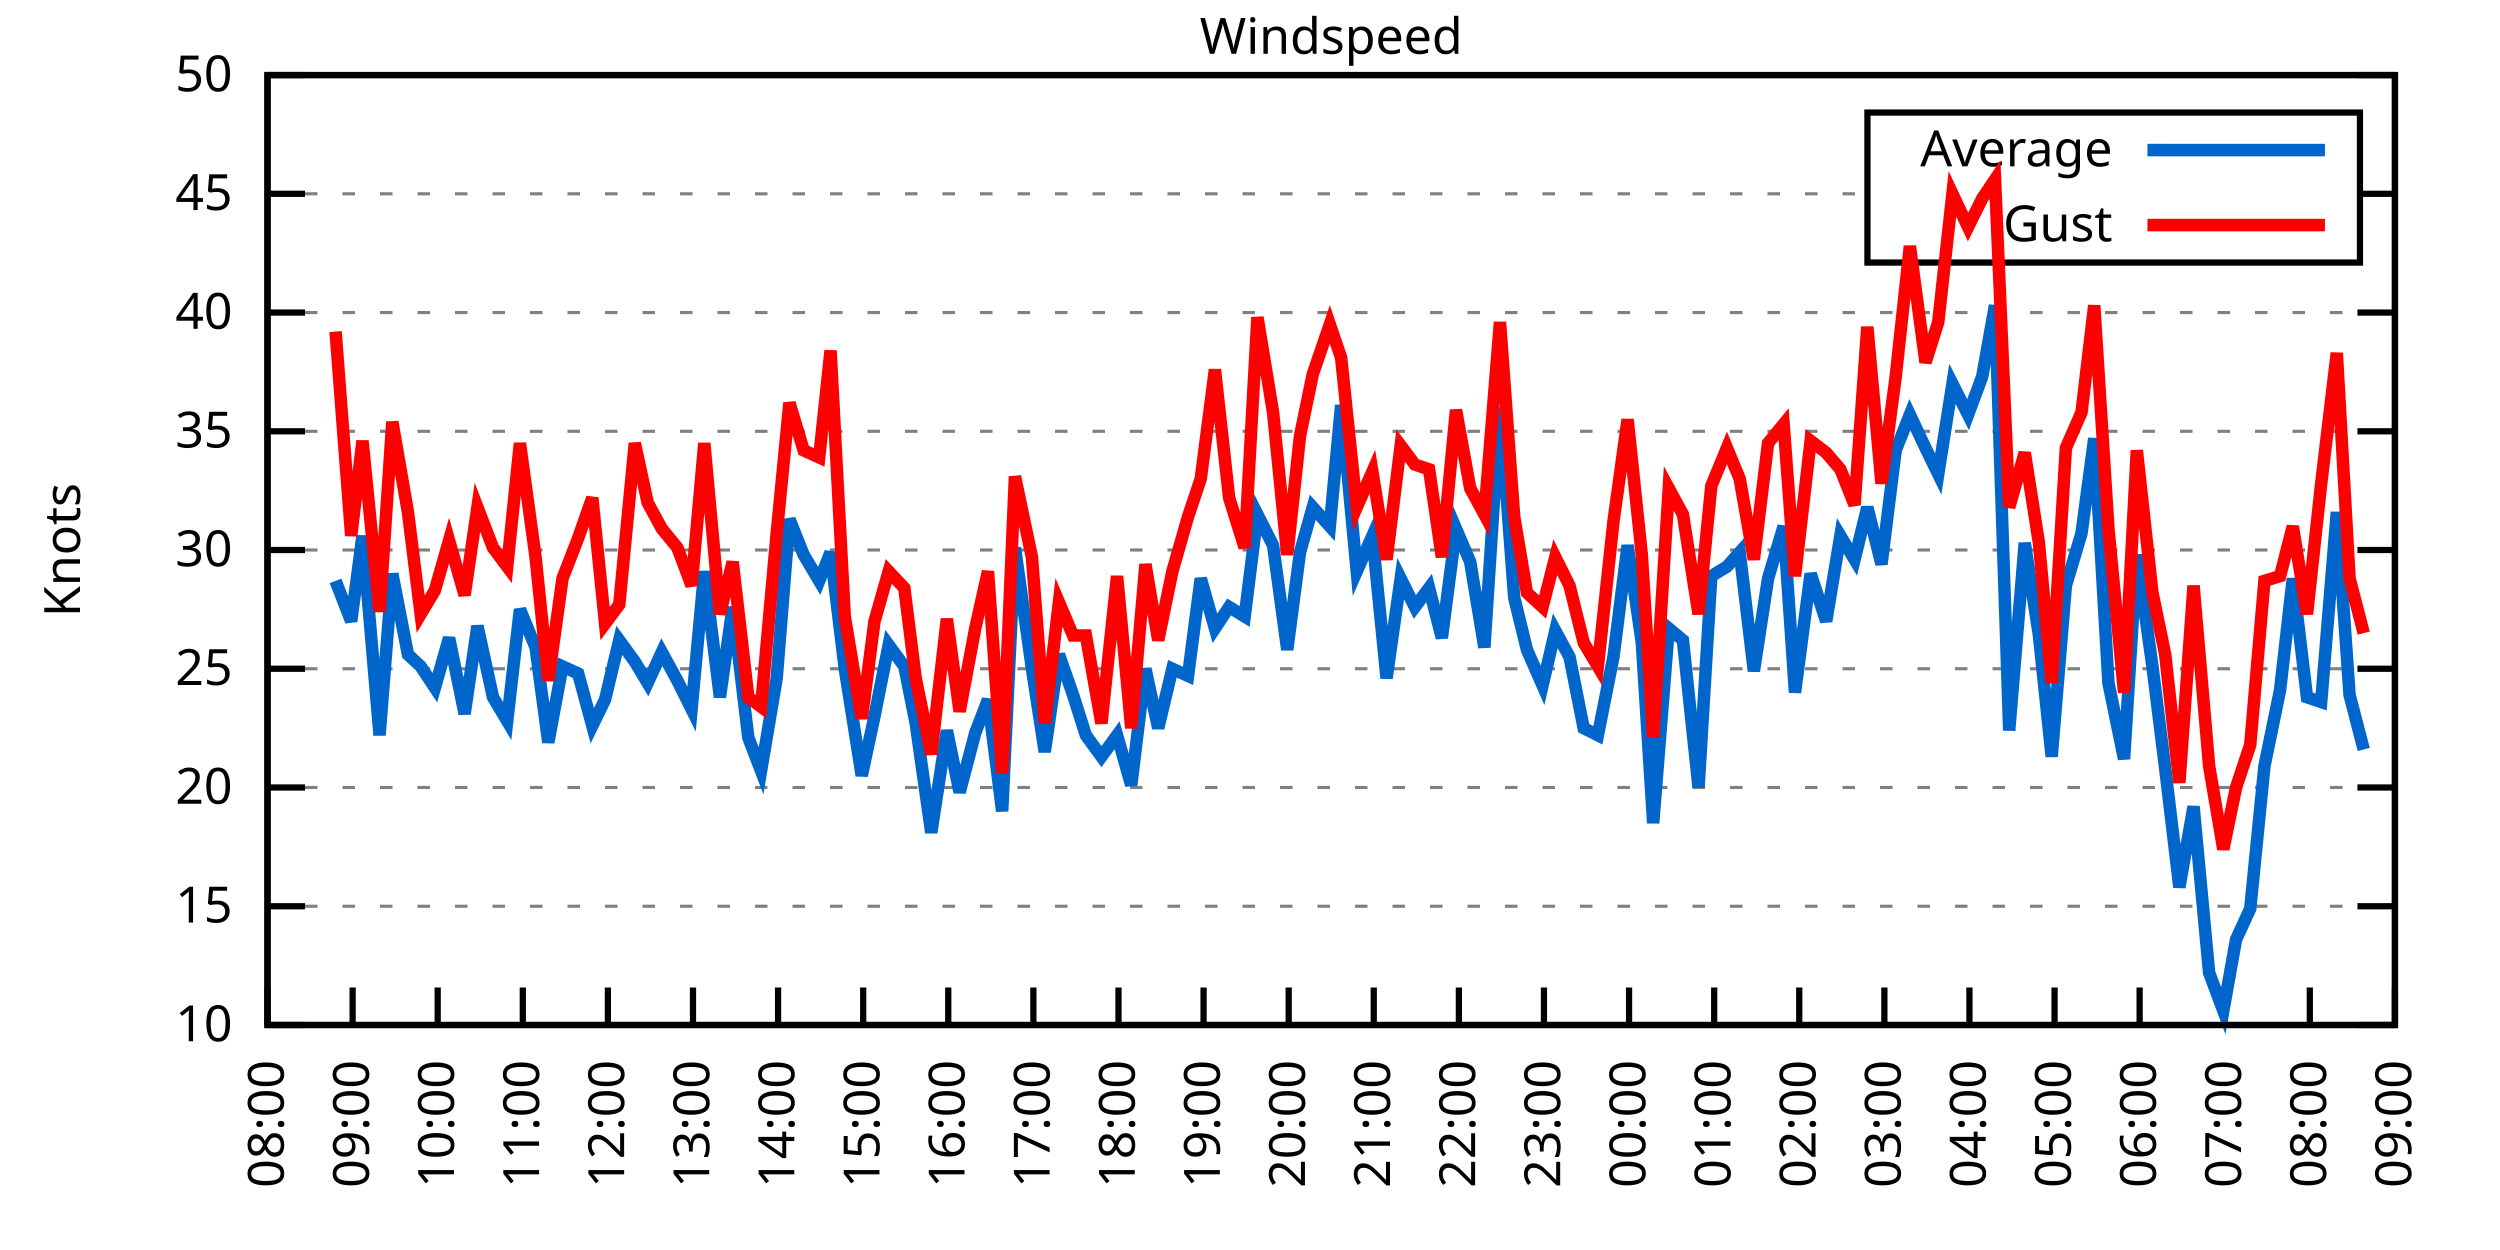
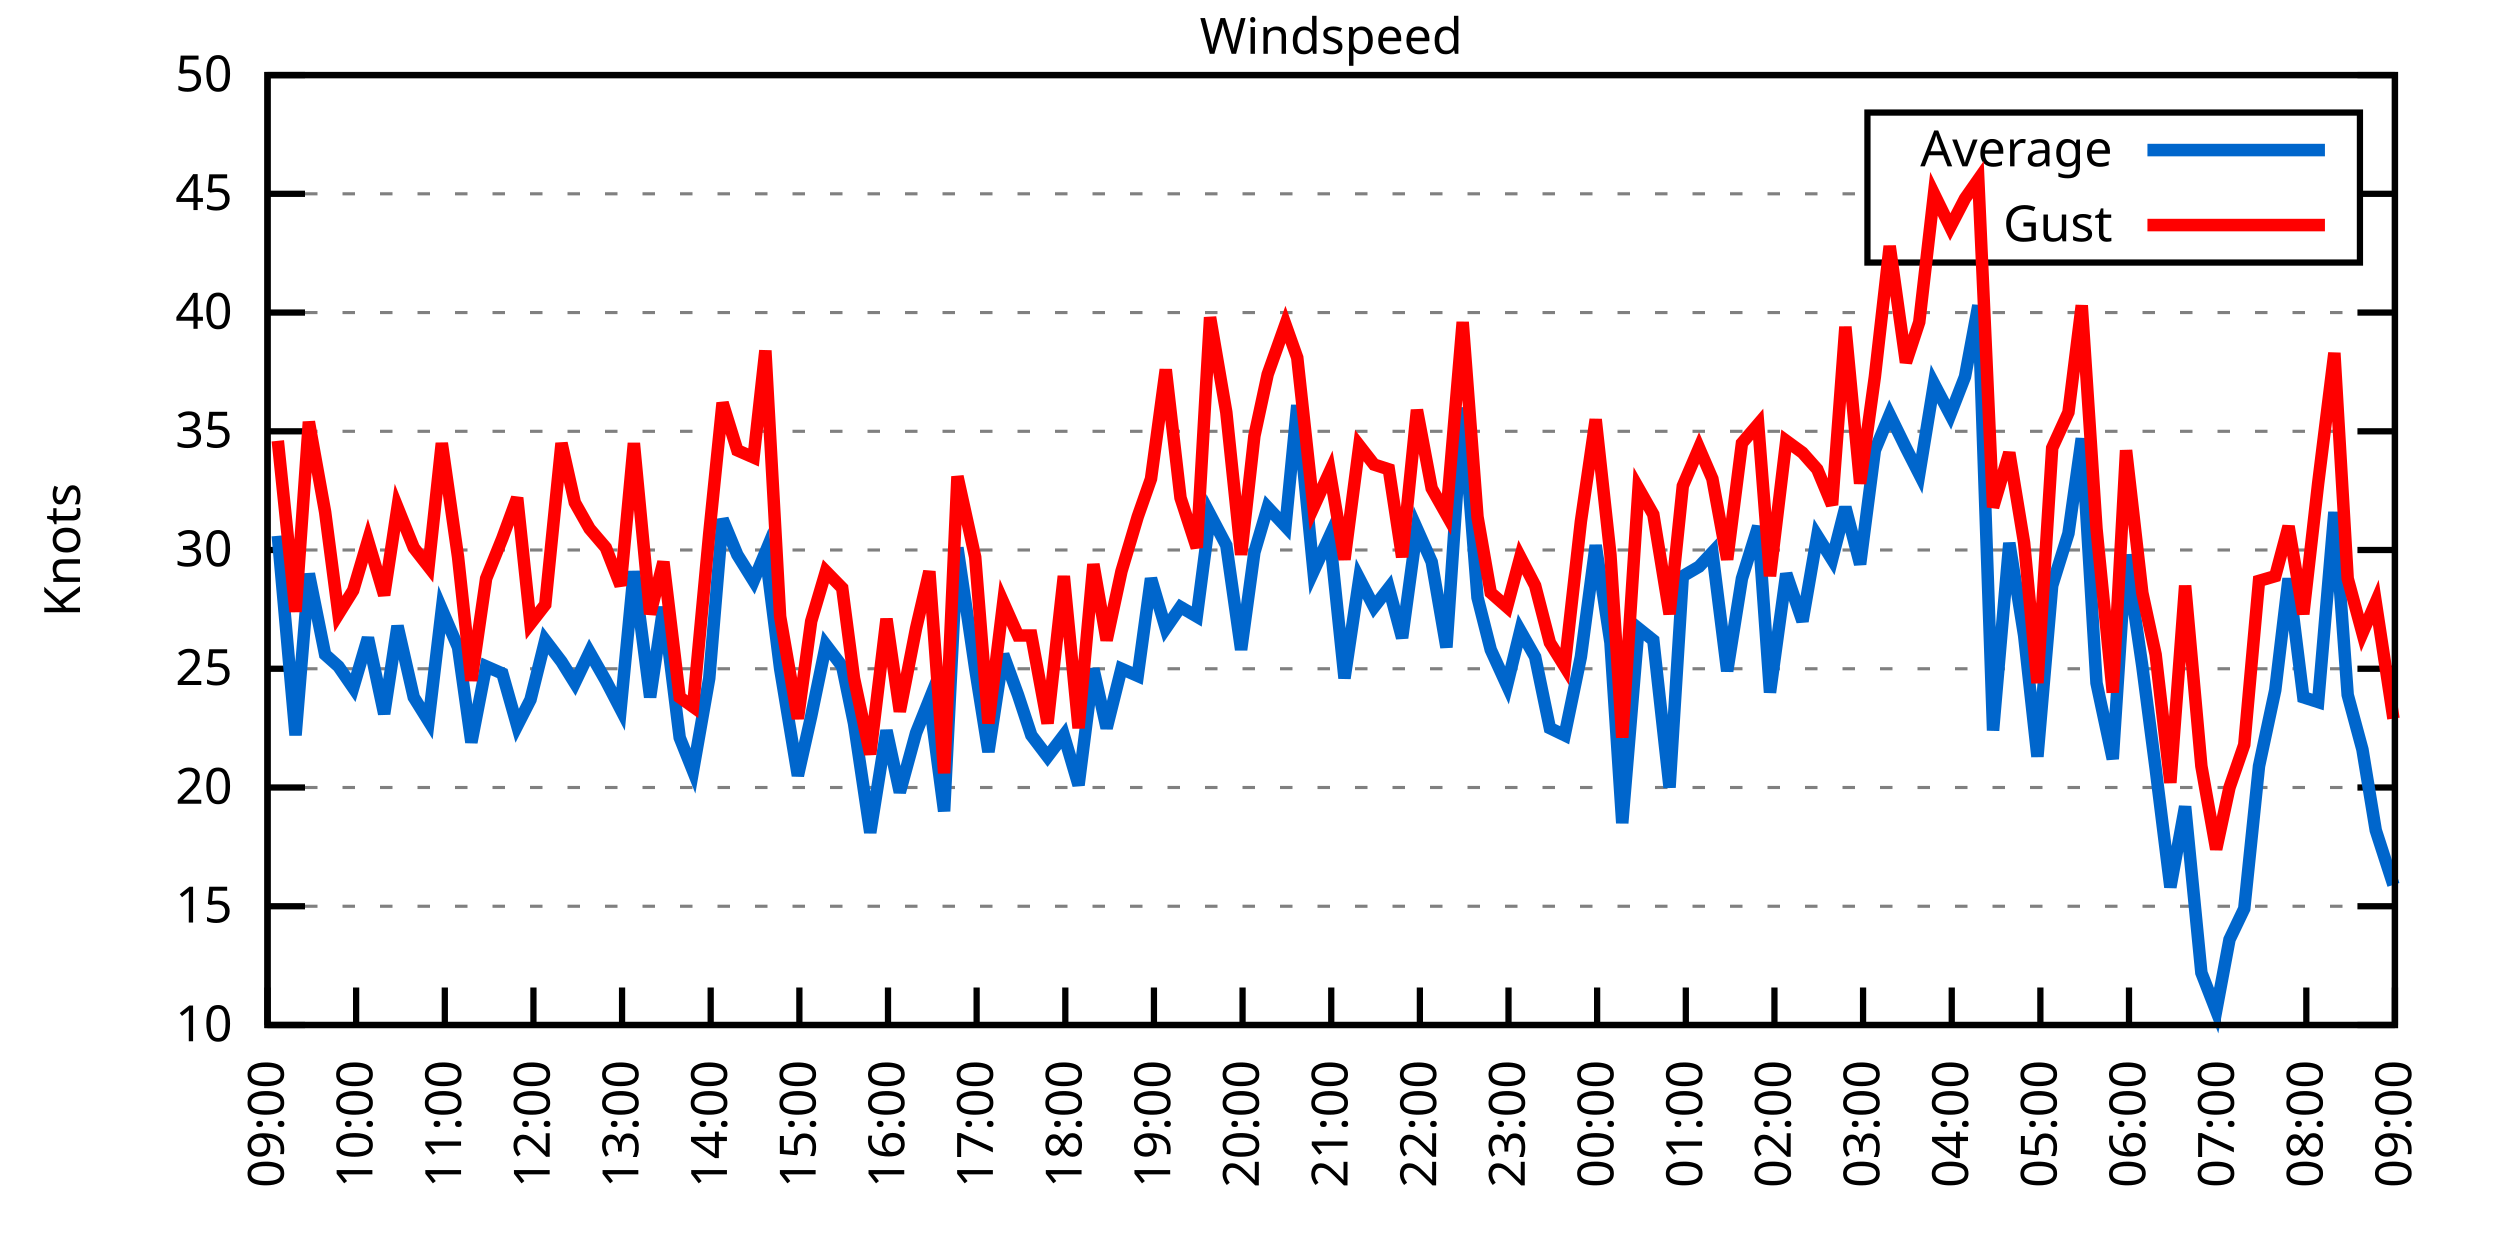
<svg xmlns="http://www.w3.org/2000/svg" xmlns:xlink="http://www.w3.org/1999/xlink" width="400" height="200" viewBox="0 0 400 200">
  <g id="gnuplot_canvas">
    <rect x="0" y="0" width="400" height="200" fill="none" />
    <defs>
      <circle id="gpDot" r="0.5" stroke-width="0.5" stroke="currentColor" />
      <path id="gpPt0" stroke-width="0.333" stroke="currentColor" d="M-1,0 h2 M0,-1 v2" />
      <path id="gpPt1" stroke-width="0.333" stroke="currentColor" d="M-1,-1 L1,1 M1,-1 L-1,1" />
      <path id="gpPt2" stroke-width="0.333" stroke="currentColor" d="M-1,0 L1,0 M0,-1 L0,1 M-1,-1 L1,1 M-1,1 L1,-1" />
      <rect id="gpPt3" stroke-width="0.333" stroke="currentColor" x="-1" y="-1" width="2" height="2" />
      <rect id="gpPt4" stroke-width="0.333" stroke="currentColor" fill="currentColor" x="-1" y="-1" width="2" height="2" />
      <circle id="gpPt5" stroke-width="0.333" stroke="currentColor" cx="0" cy="0" r="1" />
      <use xlink:href="#gpPt5" id="gpPt6" fill="currentColor" stroke="none" />
      <path id="gpPt7" stroke-width="0.333" stroke="currentColor" d="M0,-1.33 L-1.33,0.67 L1.33,0.67 z" />
      <use xlink:href="#gpPt7" id="gpPt8" fill="currentColor" stroke="none" />
      <use xlink:href="#gpPt7" id="gpPt9" stroke="currentColor" transform="rotate(180)" />
      <use xlink:href="#gpPt9" id="gpPt10" fill="currentColor" stroke="none" />
      <use xlink:href="#gpPt3" id="gpPt11" stroke="currentColor" transform="rotate(45)" />
      <use xlink:href="#gpPt11" id="gpPt12" fill="currentColor" stroke="none" />
      <path id="gpPt13" stroke-width="0.333" stroke="currentColor" d="M0,1.330 L1.265,0.411 L0.782,-1.067 L-0.782,-1.076 L-1.265,0.411 z" />
      <use xlink:href="#gpPt13" id="gpPt14" fill="currentColor" stroke="none" />
      <filter id="textbox" filterUnits="objectBoundingBox" x="0" y="0" height="1" width="1">
        <feFlood flood-color="white" flood-opacity="1" result="bgnd" />
        <feComposite in="SourceGraphic" in2="bgnd" operator="atop" />
      </filter>
      <filter id="greybox" filterUnits="objectBoundingBox" x="0" y="0" height="1" width="1">
        <feFlood flood-color="lightgrey" flood-opacity="1" result="grey" />
        <feComposite in="SourceGraphic" in2="grey" operator="atop" />
      </filter>
    </defs>
    <g fill="none" color="white" stroke="currentColor" stroke-width="1.00" stroke-linecap="butt" stroke-linejoin="miter">
</g>
    <g fill="none" color="black" stroke="currentColor" stroke-width="1.00" stroke-linecap="butt" stroke-linejoin="miter">
      <g stroke="none" shape-rendering="crispEdges">
        <polygon fill="rgb(255, 255, 255)" points="42.80,164.00 383.18,164.00 383.18,12.02 42.80,12.02 " />
      </g>
    </g>
    <g fill="none" color="black" stroke="currentColor" stroke-width="1.00" stroke-linecap="butt" stroke-linejoin="miter">
</g>
    <g fill="none" color="black" stroke="black" stroke-width="0.50" stroke-linecap="butt" stroke-linejoin="miter">
</g>
    <g fill="none" color="gray" stroke="currentColor" stroke-width="0.50" stroke-linecap="butt" stroke-linejoin="miter">
      <path stroke="gray" stroke-dasharray="2,4" class="gridline" d="M42.80,164.00 L383.19,164.00  " />
    </g>
    <g fill="none" color="gray" stroke="gray" stroke-width="1.00" stroke-linecap="butt" stroke-linejoin="miter">
</g>
    <g fill="none" color="black" stroke="currentColor" stroke-width="1.00" stroke-linecap="butt" stroke-linejoin="miter">
      <path stroke="black" d="M42.80,164.00 L48.80,164.00 M383.19,164.00 L377.19,164.00  " />
      <g transform="translate(37.20,166.60)" stroke="none" fill="black" font-family="Sans" font-size="8.00" text-anchor="end">
        <text>
          <tspan font-family="Sans"> 10</tspan>
        </text>
      </g>
    </g>
    <g fill="none" color="black" stroke="currentColor" stroke-width="1.00" stroke-linecap="butt" stroke-linejoin="miter">
</g>
    <g fill="none" color="black" stroke="black" stroke-width="0.50" stroke-linecap="butt" stroke-linejoin="miter">
</g>
    <g fill="none" color="gray" stroke="currentColor" stroke-width="0.50" stroke-linecap="butt" stroke-linejoin="miter">
      <path stroke="gray" stroke-dasharray="2,4" class="gridline" d="M42.80,145.00 L383.19,145.00  " />
    </g>
    <g fill="none" color="gray" stroke="gray" stroke-width="1.00" stroke-linecap="butt" stroke-linejoin="miter">
</g>
    <g fill="none" color="black" stroke="currentColor" stroke-width="1.00" stroke-linecap="butt" stroke-linejoin="miter">
      <path stroke="black" d="M42.80,145.00 L48.80,145.00 M383.19,145.00 L377.19,145.00  " />
      <g transform="translate(37.20,147.60)" stroke="none" fill="black" font-family="Sans" font-size="8.00" text-anchor="end">
        <text>
          <tspan font-family="Sans"> 15</tspan>
        </text>
      </g>
    </g>
    <g fill="none" color="black" stroke="currentColor" stroke-width="1.00" stroke-linecap="butt" stroke-linejoin="miter">
</g>
    <g fill="none" color="black" stroke="black" stroke-width="0.50" stroke-linecap="butt" stroke-linejoin="miter">
</g>
    <g fill="none" color="gray" stroke="currentColor" stroke-width="0.50" stroke-linecap="butt" stroke-linejoin="miter">
      <path stroke="gray" stroke-dasharray="2,4" class="gridline" d="M42.80,126.00 L383.19,126.00  " />
    </g>
    <g fill="none" color="gray" stroke="gray" stroke-width="1.00" stroke-linecap="butt" stroke-linejoin="miter">
</g>
    <g fill="none" color="black" stroke="currentColor" stroke-width="1.00" stroke-linecap="butt" stroke-linejoin="miter">
      <path stroke="black" d="M42.80,126.00 L48.80,126.00 M383.19,126.00 L377.19,126.00  " />
      <g transform="translate(37.20,128.60)" stroke="none" fill="black" font-family="Sans" font-size="8.00" text-anchor="end">
        <text>
          <tspan font-family="Sans"> 20</tspan>
        </text>
      </g>
    </g>
    <g fill="none" color="black" stroke="currentColor" stroke-width="1.00" stroke-linecap="butt" stroke-linejoin="miter">
</g>
    <g fill="none" color="black" stroke="black" stroke-width="0.50" stroke-linecap="butt" stroke-linejoin="miter">
</g>
    <g fill="none" color="gray" stroke="currentColor" stroke-width="0.50" stroke-linecap="butt" stroke-linejoin="miter">
      <path stroke="gray" stroke-dasharray="2,4" class="gridline" d="M42.80,107.00 L383.19,107.00  " />
    </g>
    <g fill="none" color="gray" stroke="gray" stroke-width="1.00" stroke-linecap="butt" stroke-linejoin="miter">
</g>
    <g fill="none" color="black" stroke="currentColor" stroke-width="1.00" stroke-linecap="butt" stroke-linejoin="miter">
      <path stroke="black" d="M42.80,107.00 L48.80,107.00 M383.19,107.00 L377.19,107.00  " />
      <g transform="translate(37.20,109.60)" stroke="none" fill="black" font-family="Sans" font-size="8.00" text-anchor="end">
        <text>
          <tspan font-family="Sans"> 25</tspan>
        </text>
      </g>
    </g>
    <g fill="none" color="black" stroke="currentColor" stroke-width="1.00" stroke-linecap="butt" stroke-linejoin="miter">
</g>
    <g fill="none" color="black" stroke="black" stroke-width="0.50" stroke-linecap="butt" stroke-linejoin="miter">
</g>
    <g fill="none" color="gray" stroke="currentColor" stroke-width="0.50" stroke-linecap="butt" stroke-linejoin="miter">
      <path stroke="gray" stroke-dasharray="2,4" class="gridline" d="M42.80,88.00 L383.19,88.00  " />
    </g>
    <g fill="none" color="gray" stroke="gray" stroke-width="1.00" stroke-linecap="butt" stroke-linejoin="miter">
</g>
    <g fill="none" color="black" stroke="currentColor" stroke-width="1.00" stroke-linecap="butt" stroke-linejoin="miter">
      <path stroke="black" d="M42.80,88.00 L48.80,88.00 M383.19,88.00 L377.19,88.00  " />
      <g transform="translate(37.20,90.60)" stroke="none" fill="black" font-family="Sans" font-size="8.00" text-anchor="end">
        <text>
          <tspan font-family="Sans"> 30</tspan>
        </text>
      </g>
    </g>
    <g fill="none" color="black" stroke="currentColor" stroke-width="1.00" stroke-linecap="butt" stroke-linejoin="miter">
</g>
    <g fill="none" color="black" stroke="black" stroke-width="0.50" stroke-linecap="butt" stroke-linejoin="miter">
</g>
    <g fill="none" color="gray" stroke="currentColor" stroke-width="0.50" stroke-linecap="butt" stroke-linejoin="miter">
      <path stroke="gray" stroke-dasharray="2,4" class="gridline" d="M42.80,69.01 L383.19,69.01  " />
    </g>
    <g fill="none" color="gray" stroke="gray" stroke-width="1.00" stroke-linecap="butt" stroke-linejoin="miter">
</g>
    <g fill="none" color="black" stroke="currentColor" stroke-width="1.00" stroke-linecap="butt" stroke-linejoin="miter">
      <path stroke="black" d="M42.80,69.01 L48.80,69.01 M383.19,69.01 L377.19,69.01  " />
      <g transform="translate(37.20,71.61)" stroke="none" fill="black" font-family="Sans" font-size="8.00" text-anchor="end">
        <text>
          <tspan font-family="Sans"> 35</tspan>
        </text>
      </g>
    </g>
    <g fill="none" color="black" stroke="currentColor" stroke-width="1.00" stroke-linecap="butt" stroke-linejoin="miter">
</g>
    <g fill="none" color="black" stroke="black" stroke-width="0.50" stroke-linecap="butt" stroke-linejoin="miter">
</g>
    <g fill="none" color="gray" stroke="currentColor" stroke-width="0.50" stroke-linecap="butt" stroke-linejoin="miter">
      <path stroke="gray" stroke-dasharray="2,4" class="gridline" d="M42.80,50.01 L383.19,50.01  " />
    </g>
    <g fill="none" color="gray" stroke="gray" stroke-width="1.00" stroke-linecap="butt" stroke-linejoin="miter">
</g>
    <g fill="none" color="black" stroke="currentColor" stroke-width="1.00" stroke-linecap="butt" stroke-linejoin="miter">
      <path stroke="black" d="M42.80,50.01 L48.80,50.01 M383.19,50.01 L377.19,50.01  " />
      <g transform="translate(37.20,52.61)" stroke="none" fill="black" font-family="Sans" font-size="8.00" text-anchor="end">
        <text>
          <tspan font-family="Sans"> 40</tspan>
        </text>
      </g>
    </g>
    <g fill="none" color="black" stroke="currentColor" stroke-width="1.00" stroke-linecap="butt" stroke-linejoin="miter">
</g>
    <g fill="none" color="black" stroke="black" stroke-width="0.50" stroke-linecap="butt" stroke-linejoin="miter">
</g>
    <g fill="none" color="gray" stroke="currentColor" stroke-width="0.50" stroke-linecap="butt" stroke-linejoin="miter">
      <path stroke="gray" stroke-dasharray="2,4" class="gridline" d="M42.80,31.01 L298.79,31.01 M377.59,31.01 L383.19,31.01  " />
    </g>
    <g fill="none" color="gray" stroke="gray" stroke-width="1.00" stroke-linecap="butt" stroke-linejoin="miter">
</g>
    <g fill="none" color="black" stroke="currentColor" stroke-width="1.00" stroke-linecap="butt" stroke-linejoin="miter">
      <path stroke="black" d="M42.80,31.01 L48.80,31.01 M383.19,31.01 L377.19,31.01  " />
      <g transform="translate(37.20,33.61)" stroke="none" fill="black" font-family="Sans" font-size="8.00" text-anchor="end">
        <text>
          <tspan font-family="Sans"> 45</tspan>
        </text>
      </g>
    </g>
    <g fill="none" color="black" stroke="currentColor" stroke-width="1.00" stroke-linecap="butt" stroke-linejoin="miter">
</g>
    <g fill="none" color="black" stroke="black" stroke-width="0.50" stroke-linecap="butt" stroke-linejoin="miter">
</g>
    <g fill="none" color="gray" stroke="currentColor" stroke-width="0.50" stroke-linecap="butt" stroke-linejoin="miter">
      <path stroke="gray" stroke-dasharray="2,4" class="gridline" d="M42.80,12.01 L383.19,12.01  " />
    </g>
    <g fill="none" color="gray" stroke="gray" stroke-width="1.00" stroke-linecap="butt" stroke-linejoin="miter">
</g>
    <g fill="none" color="black" stroke="currentColor" stroke-width="1.00" stroke-linecap="butt" stroke-linejoin="miter">
      <path stroke="black" d="M42.80,12.01 L48.80,12.01 M383.19,12.01 L377.19,12.01  " />
      <g transform="translate(37.20,14.61)" stroke="none" fill="black" font-family="Sans" font-size="8.00" text-anchor="end">
        <text>
          <tspan font-family="Sans"> 50</tspan>
        </text>
      </g>
    </g>
    <g fill="none" color="black" stroke="currentColor" stroke-width="1.00" stroke-linecap="butt" stroke-linejoin="miter">
      <path stroke="black" d="M42.80,164.00 L42.80,158.00  " />
      <g transform="translate(45.40,169.60) rotate(270.00)" stroke="none" fill="black" font-family="Sans" font-size="8.00" text-anchor="end">
        <text>
-           <tspan font-family="Sans">08:00</tspan>
-         </text>
-       </g>
-     </g>
-     <g fill="none" color="black" stroke="currentColor" stroke-width="1.00" stroke-linecap="butt" stroke-linejoin="miter">
-       <path stroke="black" d="M56.42,164.00 L56.42,158.00  " />
-       <g transform="translate(59.02,169.60) rotate(270.00)" stroke="none" fill="black" font-family="Sans" font-size="8.00" text-anchor="end">
-         <text>
          <tspan font-family="Sans">09:00</tspan>
        </text>
      </g>
    </g>
    <g fill="none" color="black" stroke="currentColor" stroke-width="1.00" stroke-linecap="butt" stroke-linejoin="miter">
-       <path stroke="black" d="M70.03,164.00 L70.03,158.00  " />
-       <g transform="translate(72.63,169.60) rotate(270.00)" stroke="none" fill="black" font-family="Sans" font-size="8.00" text-anchor="end">
+       <path stroke="black" d="M56.98,164.00 L56.98,158.00  " />
+       <g transform="translate(59.58,169.60) rotate(270.00)" stroke="none" fill="black" font-family="Sans" font-size="8.00" text-anchor="end">
        <text>
          <tspan font-family="Sans">10:00</tspan>
        </text>
      </g>
    </g>
    <g fill="none" color="black" stroke="currentColor" stroke-width="1.00" stroke-linecap="butt" stroke-linejoin="miter">
-       <path stroke="black" d="M83.65,164.00 L83.65,158.00  " />
-       <g transform="translate(86.25,169.60) rotate(270.00)" stroke="none" fill="black" font-family="Sans" font-size="8.00" text-anchor="end">
+       <path stroke="black" d="M71.17,164.00 L71.17,158.00  " />
+       <g transform="translate(73.77,169.60) rotate(270.00)" stroke="none" fill="black" font-family="Sans" font-size="8.00" text-anchor="end">
        <text>
          <tspan font-family="Sans">11:00</tspan>
        </text>
      </g>
    </g>
    <g fill="none" color="black" stroke="currentColor" stroke-width="1.00" stroke-linecap="butt" stroke-linejoin="miter">
-       <path stroke="black" d="M97.26,164.00 L97.26,158.00  " />
-       <g transform="translate(99.86,169.60) rotate(270.00)" stroke="none" fill="black" font-family="Sans" font-size="8.00" text-anchor="end">
+       <path stroke="black" d="M85.35,164.00 L85.35,158.00  " />
+       <g transform="translate(87.95,169.60) rotate(270.00)" stroke="none" fill="black" font-family="Sans" font-size="8.00" text-anchor="end">
        <text>
          <tspan font-family="Sans">12:00</tspan>
        </text>
      </g>
    </g>
    <g fill="none" color="black" stroke="currentColor" stroke-width="1.00" stroke-linecap="butt" stroke-linejoin="miter">
-       <path stroke="black" d="M110.88,164.00 L110.88,158.00  " />
-       <g transform="translate(113.48,169.60) rotate(270.00)" stroke="none" fill="black" font-family="Sans" font-size="8.00" text-anchor="end">
+       <path stroke="black" d="M99.53,164.00 L99.53,158.00  " />
+       <g transform="translate(102.13,169.60) rotate(270.00)" stroke="none" fill="black" font-family="Sans" font-size="8.00" text-anchor="end">
        <text>
          <tspan font-family="Sans">13:00</tspan>
        </text>
      </g>
    </g>
    <g fill="none" color="black" stroke="currentColor" stroke-width="1.00" stroke-linecap="butt" stroke-linejoin="miter">
-       <path stroke="black" d="M124.49,164.00 L124.49,158.00  " />
-       <g transform="translate(127.09,169.60) rotate(270.00)" stroke="none" fill="black" font-family="Sans" font-size="8.00" text-anchor="end">
+       <path stroke="black" d="M113.71,164.00 L113.71,158.00  " />
+       <g transform="translate(116.31,169.60) rotate(270.00)" stroke="none" fill="black" font-family="Sans" font-size="8.00" text-anchor="end">
        <text>
          <tspan font-family="Sans">14:00</tspan>
        </text>
      </g>
    </g>
    <g fill="none" color="black" stroke="currentColor" stroke-width="1.00" stroke-linecap="butt" stroke-linejoin="miter">
-       <path stroke="black" d="M138.11,164.00 L138.11,158.00  " />
-       <g transform="translate(140.71,169.60) rotate(270.00)" stroke="none" fill="black" font-family="Sans" font-size="8.00" text-anchor="end">
+       <path stroke="black" d="M127.90,164.00 L127.90,158.00  " />
+       <g transform="translate(130.50,169.60) rotate(270.00)" stroke="none" fill="black" font-family="Sans" font-size="8.00" text-anchor="end">
        <text>
          <tspan font-family="Sans">15:00</tspan>
        </text>
      </g>
    </g>
    <g fill="none" color="black" stroke="currentColor" stroke-width="1.00" stroke-linecap="butt" stroke-linejoin="miter">
-       <path stroke="black" d="M151.72,164.00 L151.72,158.00  " />
-       <g transform="translate(154.32,169.60) rotate(270.00)" stroke="none" fill="black" font-family="Sans" font-size="8.00" text-anchor="end">
+       <path stroke="black" d="M142.08,164.00 L142.08,158.00  " />
+       <g transform="translate(144.68,169.60) rotate(270.00)" stroke="none" fill="black" font-family="Sans" font-size="8.00" text-anchor="end">
        <text>
          <tspan font-family="Sans">16:00</tspan>
        </text>
      </g>
    </g>
    <g fill="none" color="black" stroke="currentColor" stroke-width="1.00" stroke-linecap="butt" stroke-linejoin="miter">
-       <path stroke="black" d="M165.34,164.00 L165.34,158.00  " />
-       <g transform="translate(167.94,169.60) rotate(270.00)" stroke="none" fill="black" font-family="Sans" font-size="8.00" text-anchor="end">
+       <path stroke="black" d="M156.26,164.00 L156.26,158.00  " />
+       <g transform="translate(158.86,169.60) rotate(270.00)" stroke="none" fill="black" font-family="Sans" font-size="8.00" text-anchor="end">
        <text>
          <tspan font-family="Sans">17:00</tspan>
        </text>
      </g>
    </g>
    <g fill="none" color="black" stroke="currentColor" stroke-width="1.00" stroke-linecap="butt" stroke-linejoin="miter">
-       <path stroke="black" d="M178.96,164.00 L178.96,158.00  " />
-       <g transform="translate(181.56,169.60) rotate(270.00)" stroke="none" fill="black" font-family="Sans" font-size="8.00" text-anchor="end">
+       <path stroke="black" d="M170.45,164.00 L170.45,158.00  " />
+       <g transform="translate(173.05,169.60) rotate(270.00)" stroke="none" fill="black" font-family="Sans" font-size="8.00" text-anchor="end">
        <text>
          <tspan font-family="Sans">18:00</tspan>
        </text>
      </g>
    </g>
    <g fill="none" color="black" stroke="currentColor" stroke-width="1.00" stroke-linecap="butt" stroke-linejoin="miter">
-       <path stroke="black" d="M192.57,164.00 L192.57,158.00  " />
-       <g transform="translate(195.17,169.60) rotate(270.00)" stroke="none" fill="black" font-family="Sans" font-size="8.00" text-anchor="end">
+       <path stroke="black" d="M184.63,164.00 L184.63,158.00  " />
+       <g transform="translate(187.23,169.60) rotate(270.00)" stroke="none" fill="black" font-family="Sans" font-size="8.00" text-anchor="end">
        <text>
          <tspan font-family="Sans">19:00</tspan>
        </text>
      </g>
    </g>
    <g fill="none" color="black" stroke="currentColor" stroke-width="1.00" stroke-linecap="butt" stroke-linejoin="miter">
-       <path stroke="black" d="M206.19,164.00 L206.19,158.00  " />
-       <g transform="translate(208.79,169.60) rotate(270.00)" stroke="none" fill="black" font-family="Sans" font-size="8.00" text-anchor="end">
+       <path stroke="black" d="M198.81,164.00 L198.81,158.00  " />
+       <g transform="translate(201.41,169.60) rotate(270.00)" stroke="none" fill="black" font-family="Sans" font-size="8.00" text-anchor="end">
        <text>
          <tspan font-family="Sans">20:00</tspan>
        </text>
      </g>
    </g>
    <g fill="none" color="black" stroke="currentColor" stroke-width="1.00" stroke-linecap="butt" stroke-linejoin="miter">
-       <path stroke="black" d="M219.80,164.00 L219.80,158.00  " />
-       <g transform="translate(222.40,169.60) rotate(270.00)" stroke="none" fill="black" font-family="Sans" font-size="8.00" text-anchor="end">
+       <path stroke="black" d="M213.00,164.00 L213.00,158.00  " />
+       <g transform="translate(215.60,169.60) rotate(270.00)" stroke="none" fill="black" font-family="Sans" font-size="8.00" text-anchor="end">
        <text>
          <tspan font-family="Sans">21:00</tspan>
        </text>
      </g>
    </g>
    <g fill="none" color="black" stroke="currentColor" stroke-width="1.00" stroke-linecap="butt" stroke-linejoin="miter">
-       <path stroke="black" d="M233.42,164.00 L233.42,158.00  " />
-       <g transform="translate(236.02,169.60) rotate(270.00)" stroke="none" fill="black" font-family="Sans" font-size="8.00" text-anchor="end">
+       <path stroke="black" d="M227.18,164.00 L227.18,158.00  " />
+       <g transform="translate(229.78,169.60) rotate(270.00)" stroke="none" fill="black" font-family="Sans" font-size="8.00" text-anchor="end">
        <text>
          <tspan font-family="Sans">22:00</tspan>
        </text>
      </g>
    </g>
    <g fill="none" color="black" stroke="currentColor" stroke-width="1.00" stroke-linecap="butt" stroke-linejoin="miter">
-       <path stroke="black" d="M247.03,164.00 L247.03,158.00  " />
-       <g transform="translate(249.63,169.60) rotate(270.00)" stroke="none" fill="black" font-family="Sans" font-size="8.00" text-anchor="end">
+       <path stroke="black" d="M241.36,164.00 L241.36,158.00  " />
+       <g transform="translate(243.96,169.60) rotate(270.00)" stroke="none" fill="black" font-family="Sans" font-size="8.00" text-anchor="end">
        <text>
          <tspan font-family="Sans">23:00</tspan>
        </text>
      </g>
    </g>
    <g fill="none" color="black" stroke="currentColor" stroke-width="1.00" stroke-linecap="butt" stroke-linejoin="miter">
-       <path stroke="black" d="M260.65,164.00 L260.65,158.00  " />
-       <g transform="translate(263.25,169.60) rotate(270.00)" stroke="none" fill="black" font-family="Sans" font-size="8.00" text-anchor="end">
+       <path stroke="black" d="M255.54,164.00 L255.54,158.00  " />
+       <g transform="translate(258.14,169.60) rotate(270.00)" stroke="none" fill="black" font-family="Sans" font-size="8.00" text-anchor="end">
        <text>
          <tspan font-family="Sans">00:00</tspan>
        </text>
      </g>
    </g>
    <g fill="none" color="black" stroke="currentColor" stroke-width="1.00" stroke-linecap="butt" stroke-linejoin="miter">
-       <path stroke="black" d="M274.27,164.00 L274.27,158.00  " />
-       <g transform="translate(276.87,169.60) rotate(270.00)" stroke="none" fill="black" font-family="Sans" font-size="8.00" text-anchor="end">
+       <path stroke="black" d="M269.73,164.00 L269.73,158.00  " />
+       <g transform="translate(272.33,169.60) rotate(270.00)" stroke="none" fill="black" font-family="Sans" font-size="8.00" text-anchor="end">
        <text>
          <tspan font-family="Sans">01:00</tspan>
        </text>
      </g>
    </g>
    <g fill="none" color="black" stroke="currentColor" stroke-width="1.00" stroke-linecap="butt" stroke-linejoin="miter">
-       <path stroke="black" d="M287.88,164.00 L287.88,158.00  " />
-       <g transform="translate(290.48,169.60) rotate(270.00)" stroke="none" fill="black" font-family="Sans" font-size="8.00" text-anchor="end">
+       <path stroke="black" d="M283.91,164.00 L283.91,158.00  " />
+       <g transform="translate(286.51,169.60) rotate(270.00)" stroke="none" fill="black" font-family="Sans" font-size="8.00" text-anchor="end">
        <text>
          <tspan font-family="Sans">02:00</tspan>
        </text>
      </g>
    </g>
    <g fill="none" color="black" stroke="currentColor" stroke-width="1.00" stroke-linecap="butt" stroke-linejoin="miter">
-       <path stroke="black" d="M301.50,164.00 L301.50,158.00  " />
-       <g transform="translate(304.10,169.60) rotate(270.00)" stroke="none" fill="black" font-family="Sans" font-size="8.00" text-anchor="end">
+       <path stroke="black" d="M298.09,164.00 L298.09,158.00  " />
+       <g transform="translate(300.69,169.60) rotate(270.00)" stroke="none" fill="black" font-family="Sans" font-size="8.00" text-anchor="end">
        <text>
          <tspan font-family="Sans">03:00</tspan>
        </text>
      </g>
    </g>
    <g fill="none" color="black" stroke="currentColor" stroke-width="1.00" stroke-linecap="butt" stroke-linejoin="miter">
-       <path stroke="black" d="M315.11,164.00 L315.11,158.00  " />
-       <g transform="translate(317.71,169.60) rotate(270.00)" stroke="none" fill="black" font-family="Sans" font-size="8.00" text-anchor="end">
+       <path stroke="black" d="M312.28,164.00 L312.28,158.00  " />
+       <g transform="translate(314.88,169.60) rotate(270.00)" stroke="none" fill="black" font-family="Sans" font-size="8.00" text-anchor="end">
        <text>
          <tspan font-family="Sans">04:00</tspan>
        </text>
      </g>
    </g>
    <g fill="none" color="black" stroke="currentColor" stroke-width="1.00" stroke-linecap="butt" stroke-linejoin="miter">
-       <path stroke="black" d="M328.73,164.00 L328.73,158.00  " />
-       <g transform="translate(331.33,169.60) rotate(270.00)" stroke="none" fill="black" font-family="Sans" font-size="8.00" text-anchor="end">
+       <path stroke="black" d="M326.46,164.00 L326.46,158.00  " />
+       <g transform="translate(329.06,169.60) rotate(270.00)" stroke="none" fill="black" font-family="Sans" font-size="8.00" text-anchor="end">
        <text>
          <tspan font-family="Sans">05:00</tspan>
        </text>
      </g>
    </g>
    <g fill="none" color="black" stroke="currentColor" stroke-width="1.00" stroke-linecap="butt" stroke-linejoin="miter">
-       <path stroke="black" d="M342.34,164.00 L342.34,158.00  " />
-       <g transform="translate(344.94,169.60) rotate(270.00)" stroke="none" fill="black" font-family="Sans" font-size="8.00" text-anchor="end">
+       <path stroke="black" d="M340.64,164.00 L340.64,158.00  " />
+       <g transform="translate(343.24,169.60) rotate(270.00)" stroke="none" fill="black" font-family="Sans" font-size="8.00" text-anchor="end">
        <text>
          <tspan font-family="Sans">06:00</tspan>
        </text>
      </g>
    </g>
    <g fill="none" color="black" stroke="currentColor" stroke-width="1.00" stroke-linecap="butt" stroke-linejoin="miter">
-       <path stroke="black" d="M355.96,164.00 L355.96,158.00  " />
-       <g transform="translate(358.56,169.60) rotate(270.00)" stroke="none" fill="black" font-family="Sans" font-size="8.00" text-anchor="end">
+       <path stroke="black" d="M354.82,164.00 L354.82,158.00  " />
+       <g transform="translate(357.42,169.60) rotate(270.00)" stroke="none" fill="black" font-family="Sans" font-size="8.00" text-anchor="end">
        <text>
          <tspan font-family="Sans">07:00</tspan>
        </text>
      </g>
    </g>
    <g fill="none" color="black" stroke="currentColor" stroke-width="1.00" stroke-linecap="butt" stroke-linejoin="miter">
-       <path stroke="black" d="M369.57,164.00 L369.57,158.00  " />
-       <g transform="translate(372.17,169.60) rotate(270.00)" stroke="none" fill="black" font-family="Sans" font-size="8.00" text-anchor="end">
+       <path stroke="black" d="M369.01,164.00 L369.01,158.00  " />
+       <g transform="translate(371.61,169.60) rotate(270.00)" stroke="none" fill="black" font-family="Sans" font-size="8.00" text-anchor="end">
        <text>
          <tspan font-family="Sans">08:00</tspan>
        </text>
      </g>
    </g>
    <g fill="none" color="black" stroke="currentColor" stroke-width="1.00" stroke-linecap="butt" stroke-linejoin="miter">
      <path stroke="black" d="M383.19,164.00 L383.19,158.00  " />
      <g transform="translate(385.79,169.60) rotate(270.00)" stroke="none" fill="black" font-family="Sans" font-size="8.00" text-anchor="end">
        <text>
          <tspan font-family="Sans">09:00</tspan>
        </text>
      </g>
    </g>
    <g fill="none" color="black" stroke="currentColor" stroke-width="1.00" stroke-linecap="butt" stroke-linejoin="miter">
</g>
    <g fill="none" color="black" stroke="currentColor" stroke-width="1.00" stroke-linecap="butt" stroke-linejoin="miter">
      <path stroke="black" d="M42.80,12.01 L42.80,164.00 L383.19,164.00 L383.19,12.01 L42.80,12.01 Z  " />
    </g>
    <g fill="none" color="black" stroke="currentColor" stroke-width="1.00" stroke-linecap="butt" stroke-linejoin="miter">
</g>
    <g fill="none" color="black" stroke="currentColor" stroke-width="1.00" stroke-linecap="butt" stroke-linejoin="miter">
      <path stroke="black" d="M298.79,42.01 L298.79,18.01 L377.59,18.01 L377.59,42.01 L298.79,42.01 Z  " />
    </g>
    <g id="Windspeed_plot_1">
      <g fill="none" color="white" stroke="black" stroke-width="2.00" stroke-linecap="butt" stroke-linejoin="miter">
</g>
      <g fill="none" color="black" stroke="currentColor" stroke-width="2.00" stroke-linecap="butt" stroke-linejoin="miter">
        <g transform="translate(337.99,26.61)" stroke="none" fill="black" font-family="Sans" font-size="8.00" text-anchor="end">
          <text>
            <tspan font-family="Sans">Average</tspan>
          </text>
        </g>
      </g>
      <g fill="none" color="black" stroke="currentColor" stroke-width="2.00" stroke-linecap="butt" stroke-linejoin="miter">
-         <path stroke="rgb(  0, 102, 204)" d="M343.59,24.01 L371.99,24.01 M53.69,92.94 L56.19,99.40 L58.00,85.73 L60.73,117.64 L62.77,91.80 L65.27,104.72   L67.31,106.62 L69.58,110.04 L71.85,102.06 L74.34,114.22 L76.39,100.16 L78.88,111.56 L81.15,115.36 L83.19,97.50   L85.69,103.58 L87.73,118.78 L90.00,106.62 L92.50,107.76 L94.77,116.12 L96.81,111.94 L99.08,102.44 L101.57,105.86   L103.62,109.28 L105.89,104.34 L108.38,108.90 L110.65,113.46 L112.69,91.42 L115.19,111.56 L117.23,97.12 L119.73,118.02   L121.77,123.34 L124.27,108.52 L126.31,83.07 L128.58,88.76 L131.07,92.94 L132.89,88.38 L135.16,107.00 L137.88,124.10   L139.92,114.60 L142.19,103.20 L144.69,106.62 L146.51,115.74 L149.00,133.22 L151.50,116.88 L153.54,126.76 L156.04,117.26   L158.08,111.94 L160.35,129.80 L162.39,87.63 L165.11,107.00 L167.16,120.30 L169.43,104.72 L171.69,111.18 L173.74,117.64   L176.23,121.06 L178.73,117.64 L181.00,125.62 L183.27,107.00 L185.31,116.50 L187.58,107.00 L190.08,108.14 L192.12,92.56   L194.39,100.54 L196.66,97.12 L199.15,98.64 L201.19,82.31 L203.69,87.25 L205.96,103.96 L208.00,88.38 L210.04,81.17   L212.77,84.21 L214.58,64.83 L217.08,91.42 L219.58,85.73 L221.85,108.52 L224.11,92.56 L226.38,97.12 L228.65,94.08   L230.70,102.06 L232.96,84.59 L235.23,89.90 L237.50,103.58 L240.00,65.21 L242.27,95.60 L244.31,103.96 L246.81,109.66   L248.85,100.92 L251.12,105.10 L253.39,116.50 L255.66,117.64 L258.15,105.10 L260.42,87.25 L262.69,102.82 L264.51,131.70   L267.00,100.54 L269.27,102.44 L271.77,126.00 L273.81,92.18 L276.31,90.66 L278.35,88.38 L280.62,107.38 L282.89,92.56   L285.38,84.21 L287.20,110.80 L289.70,91.80 L292.19,99.40 L294.46,85.73 L296.73,89.52 L298.77,81.17 L301.04,90.28   L303.31,72.05 L305.58,66.35 L308.08,71.67 L310.12,75.85 L312.39,61.41 L314.89,66.35 L317.15,60.27 L319.20,48.87   L321.47,116.88 L323.96,86.87 L326.23,101.68 L328.27,121.06 L330.54,93.70 L333.04,85.35 L335.08,70.15 L337.35,109.28   L339.85,121.44 L341.89,88.76 L344.39,106.62 L346.43,122.96 L348.70,141.96 L350.97,129.04 L353.46,155.64 L355.73,161.72   L357.77,150.32 L360.04,145.38 L362.31,122.58 L364.81,110.42 L366.85,92.56 L369.12,111.56 L371.39,112.32 L373.89,81.93   L375.93,111.18 L378.20,119.92  " />
+         <path stroke="rgb(  0, 102, 204)" d="M343.59,24.01 L371.99,24.01 M44.45,85.73 L47.29,117.64 L49.42,91.80 L52.02,104.72 L54.15,106.62 L56.51,110.04   L58.87,102.06 L61.47,114.22 L63.60,100.16 L66.20,111.56 L68.57,115.36 L70.69,97.50 L73.29,103.58 L75.42,118.78   L77.78,106.62 L80.38,107.76 L82.75,116.12 L84.88,111.94 L87.24,102.44 L89.84,105.86 L91.97,109.28 L94.33,104.34   L96.93,108.90 L99.30,113.46 L101.42,91.42 L104.02,111.56 L106.15,97.12 L108.75,118.02 L110.88,123.34 L113.48,108.52   L115.61,83.07 L117.97,88.76 L120.57,92.94 L122.46,88.38 L124.82,107.00 L127.66,124.10 L129.79,114.60 L132.15,103.20   L134.75,106.62 L136.64,115.74 L139.24,133.22 L141.84,116.88 L143.97,126.76 L146.57,117.26 L148.70,111.94 L151.06,129.80   L153.19,87.63 L156.03,107.00 L158.15,120.30 L160.52,104.72 L162.88,111.18 L165.01,117.64 L167.61,121.06 L170.21,117.64   L172.57,125.62 L174.94,107.00 L177.06,116.50 L179.43,107.00 L182.03,108.14 L184.16,92.56 L186.52,100.54 L188.88,97.12   L191.48,98.64 L193.61,82.31 L196.21,87.25 L198.58,103.96 L200.70,88.38 L202.83,81.17 L205.67,84.21 L207.56,64.83   L210.16,91.42 L212.76,85.73 L215.12,108.52 L217.49,92.56 L219.85,97.12 L222.21,94.08 L224.34,102.06 L226.71,84.59   L229.07,89.90 L231.43,103.58 L234.03,65.21 L236.40,95.60 L238.52,103.96 L241.12,109.66 L243.25,100.92 L245.62,105.10   L247.98,116.50 L250.34,117.64 L252.94,105.10 L255.31,87.25 L257.67,102.82 L259.56,131.70 L262.16,100.54 L264.53,102.44   L267.13,126.00 L269.25,92.18 L271.85,90.66 L273.98,88.38 L276.35,107.38 L278.71,92.56 L281.31,84.21 L283.20,110.80   L285.80,91.80 L288.40,99.40 L290.76,85.73 L293.13,89.52 L295.26,81.17 L297.62,90.28 L299.98,72.05 L302.35,66.35   L304.95,71.67 L307.08,75.85 L309.44,61.41 L312.04,66.35 L314.40,60.27 L316.53,48.87 L318.89,116.88 L321.49,86.87   L323.86,101.68 L325.99,121.06 L328.35,93.70 L330.95,85.35 L333.08,70.15 L335.44,109.28 L338.04,121.44 L340.17,88.76   L342.77,106.62 L344.90,122.96 L347.26,141.96 L349.62,129.04 L352.22,155.64 L354.59,161.72 L356.72,150.32 L359.08,145.38   L361.44,122.58 L364.04,110.42 L366.17,92.56 L368.53,111.56 L370.90,112.32 L373.50,81.93 L375.63,111.18 L377.99,119.92   L380.12,132.84 L382.95,141.58  " />
      </g>
    </g>
    <g id="Windspeed_plot_2">
      <g fill="none" color="black" stroke="currentColor" stroke-width="2.00" stroke-linecap="butt" stroke-linejoin="miter">
        <g transform="translate(337.99,38.61)" stroke="none" fill="black" font-family="Sans" font-size="8.00" text-anchor="end">
          <text>
            <tspan font-family="Sans">Gust</tspan>
          </text>
        </g>
      </g>
      <g fill="none" color="black" stroke="currentColor" stroke-width="2.00" stroke-linecap="butt" stroke-linejoin="miter">
-         <path stroke="rgb(255,   0,   0)" d="M343.59,36.01 L371.99,36.01 M53.69,53.05 L56.19,85.73 L58.00,70.53 L60.73,97.88 L62.77,67.49 L65.27,81.93   L67.31,98.26 L69.58,94.46 L71.85,86.49 L74.34,95.22 L76.39,81.17 L78.88,87.63 L81.15,90.66 L83.19,70.91   L85.69,89.14 L87.73,108.90 L90.00,92.56 L92.50,86.11 L94.77,79.65 L96.81,99.78 L99.08,96.74 L101.57,70.91   L103.62,80.41 L105.89,84.59 L108.38,87.63 L110.65,93.70 L112.69,70.91 L115.19,98.26 L117.23,89.90 L119.73,111.56   L121.77,113.08 L124.27,85.35 L126.31,64.45 L128.58,72.05 L131.07,73.19 L132.89,56.09 L135.16,98.64 L137.88,114.98   L139.92,99.40 L142.19,91.42 L144.69,94.08 L146.51,108.52 L149.00,120.68 L151.50,99.02 L153.54,113.84 L156.04,100.54   L158.08,91.42 L160.35,123.72 L162.39,76.23 L165.11,89.14 L167.16,115.74 L169.43,96.36 L171.69,101.68 L173.74,101.68   L176.23,115.74 L178.73,92.18 L181.00,116.50 L183.27,90.28 L185.31,102.44 L187.58,91.42 L190.08,82.69 L192.12,76.61   L194.39,59.13 L196.66,79.65 L199.15,87.63 L201.19,50.77 L203.69,65.97 L205.96,88.76 L208.00,69.77 L210.04,59.89   L212.77,51.91 L214.58,57.23 L217.08,81.17 L219.58,75.47 L221.85,89.52 L224.11,71.29 L226.38,74.33 L228.65,75.09   L230.70,89.14 L232.96,65.59 L235.23,78.13 L237.50,82.31 L240.00,51.53 L242.27,82.69 L244.31,94.84 L246.81,97.12   L248.85,89.14 L251.12,93.70 L253.39,102.82 L255.66,106.62 L258.15,83.45 L260.42,67.11 L262.69,88.76 L264.51,118.02   L267.00,78.13 L269.27,82.31 L271.77,98.26 L273.81,77.75 L276.31,71.67 L278.35,76.61 L280.62,89.52 L282.89,70.91   L285.38,67.87 L287.20,92.18 L289.70,70.53 L292.19,72.43 L294.46,75.09 L296.73,80.79 L298.77,52.29 L301.04,77.37   L303.31,60.27 L305.58,39.37 L308.08,57.99 L310.12,51.53 L312.39,31.01 L314.89,36.33 L317.15,31.77 L319.20,28.73   L321.47,81.17 L323.96,72.43 L326.23,86.87 L328.27,109.28 L330.54,71.67 L333.04,65.97 L335.08,48.87 L337.35,84.59   L339.85,110.80 L341.89,72.05 L344.39,94.84 L346.43,104.72 L348.70,125.24 L350.97,93.70 L353.46,122.58 L355.73,135.88   L357.77,126.00 L360.04,119.16 L362.31,92.94 L364.81,92.18 L366.85,84.21 L369.12,98.26 L371.39,77.37 L373.89,56.47   L375.93,92.56 L378.20,101.30  " />
+         <path stroke="rgb(255,   0,   0)" d="M343.59,36.01 L371.99,36.01 M44.45,70.53 L47.29,97.88 L49.42,67.49 L52.02,81.93 L54.15,98.26 L56.51,94.46   L58.87,86.49 L61.47,95.22 L63.60,81.17 L66.20,87.63 L68.57,90.66 L70.69,70.91 L73.29,89.14 L75.42,108.90   L77.78,92.56 L80.38,86.11 L82.75,79.65 L84.88,99.78 L87.24,96.74 L89.84,70.91 L91.97,80.41 L94.33,84.59   L96.93,87.63 L99.30,93.70 L101.42,70.91 L104.02,98.26 L106.15,89.90 L108.75,111.56 L110.88,113.08 L113.48,85.35   L115.61,64.45 L117.97,72.05 L120.57,73.19 L122.46,56.09 L124.82,98.64 L127.66,114.98 L129.79,99.40 L132.15,91.42   L134.75,94.08 L136.64,108.52 L139.24,120.68 L141.84,99.02 L143.97,113.84 L146.57,100.54 L148.70,91.42 L151.06,123.72   L153.19,76.23 L156.03,89.14 L158.15,115.74 L160.52,96.36 L162.88,101.68 L165.01,101.68 L167.61,115.74 L170.21,92.18   L172.57,116.50 L174.94,90.28 L177.06,102.44 L179.43,91.42 L182.03,82.69 L184.16,76.61 L186.52,59.13 L188.88,79.65   L191.48,87.63 L193.61,50.77 L196.21,65.97 L198.58,88.76 L200.70,69.77 L202.83,59.89 L205.67,51.91 L207.56,57.23   L210.16,81.17 L212.76,75.47 L215.12,89.52 L217.49,71.29 L219.85,74.33 L222.21,75.09 L224.34,89.14 L226.71,65.59   L229.07,78.13 L231.43,82.31 L234.03,51.53 L236.40,82.69 L238.52,94.84 L241.12,97.12 L243.25,89.14 L245.62,93.70   L247.98,102.82 L250.34,106.62 L252.94,83.45 L255.31,67.11 L257.67,88.76 L259.56,118.02 L262.16,78.13 L264.53,82.31   L267.13,98.26 L269.25,77.75 L271.85,71.67 L273.98,76.61 L276.35,89.52 L278.71,70.91 L281.31,67.87 L283.20,92.18   L285.80,70.53 L288.40,72.43 L290.76,75.09 L293.13,80.79 L295.26,52.29 L297.62,77.37 L299.98,60.27 L302.35,39.37   L304.95,57.99 L307.08,51.53 L309.44,31.01 L312.04,36.33 L314.40,31.77 L316.53,28.73 L318.89,81.17 L321.49,72.43   L323.86,86.87 L325.99,109.28 L328.35,71.67 L330.95,65.97 L333.08,48.87 L335.44,84.59 L338.04,110.80 L340.17,72.05   L342.77,94.84 L344.90,104.72 L347.26,125.24 L349.62,93.70 L352.22,122.58 L354.59,135.88 L356.72,126.00 L359.08,119.16   L361.44,92.94 L364.04,92.18 L366.17,84.21 L368.53,98.26 L370.90,77.37 L373.50,56.47 L375.63,92.56 L377.99,101.30   L380.12,96.36 L382.95,114.98  " />
      </g>
    </g>
    <g fill="none" color="black" stroke="currentColor" stroke-width="2.00" stroke-linecap="butt" stroke-linejoin="miter">
</g>
    <g fill="none" color="black" stroke="black" stroke-width="1.00" stroke-linecap="butt" stroke-linejoin="miter">
</g>
    <g fill="none" color="black" stroke="currentColor" stroke-width="1.00" stroke-linecap="butt" stroke-linejoin="miter">
      <path stroke="black" d="M42.80,12.01 L42.80,164.00 L383.19,164.00 L383.19,12.01 L42.80,12.01 Z  " />
      <g transform="translate(12.80,88.01) rotate(270.00)" stroke="none" fill="black" font-family="Sans" font-size="8.00" text-anchor="middle">
        <text>
          <tspan font-family="Sans">Knots</tspan>
        </text>
      </g>
    </g>
    <g fill="none" color="black" stroke="currentColor" stroke-width="1.00" stroke-linecap="butt" stroke-linejoin="miter">
</g>
    <g fill="none" color="black" stroke="currentColor" stroke-width="1.00" stroke-linecap="butt" stroke-linejoin="miter">
      <g transform="translate(212.99,8.61)" stroke="none" fill="black" font-family="Sans" font-size="8.00" text-anchor="middle">
        <text>
          <tspan font-family="Sans">Windspeed</tspan>
        </text>
      </g>
    </g>
    <g fill="none" color="black" stroke="currentColor" stroke-width="1.00" stroke-linecap="butt" stroke-linejoin="miter">
</g>
  </g>
</svg>
